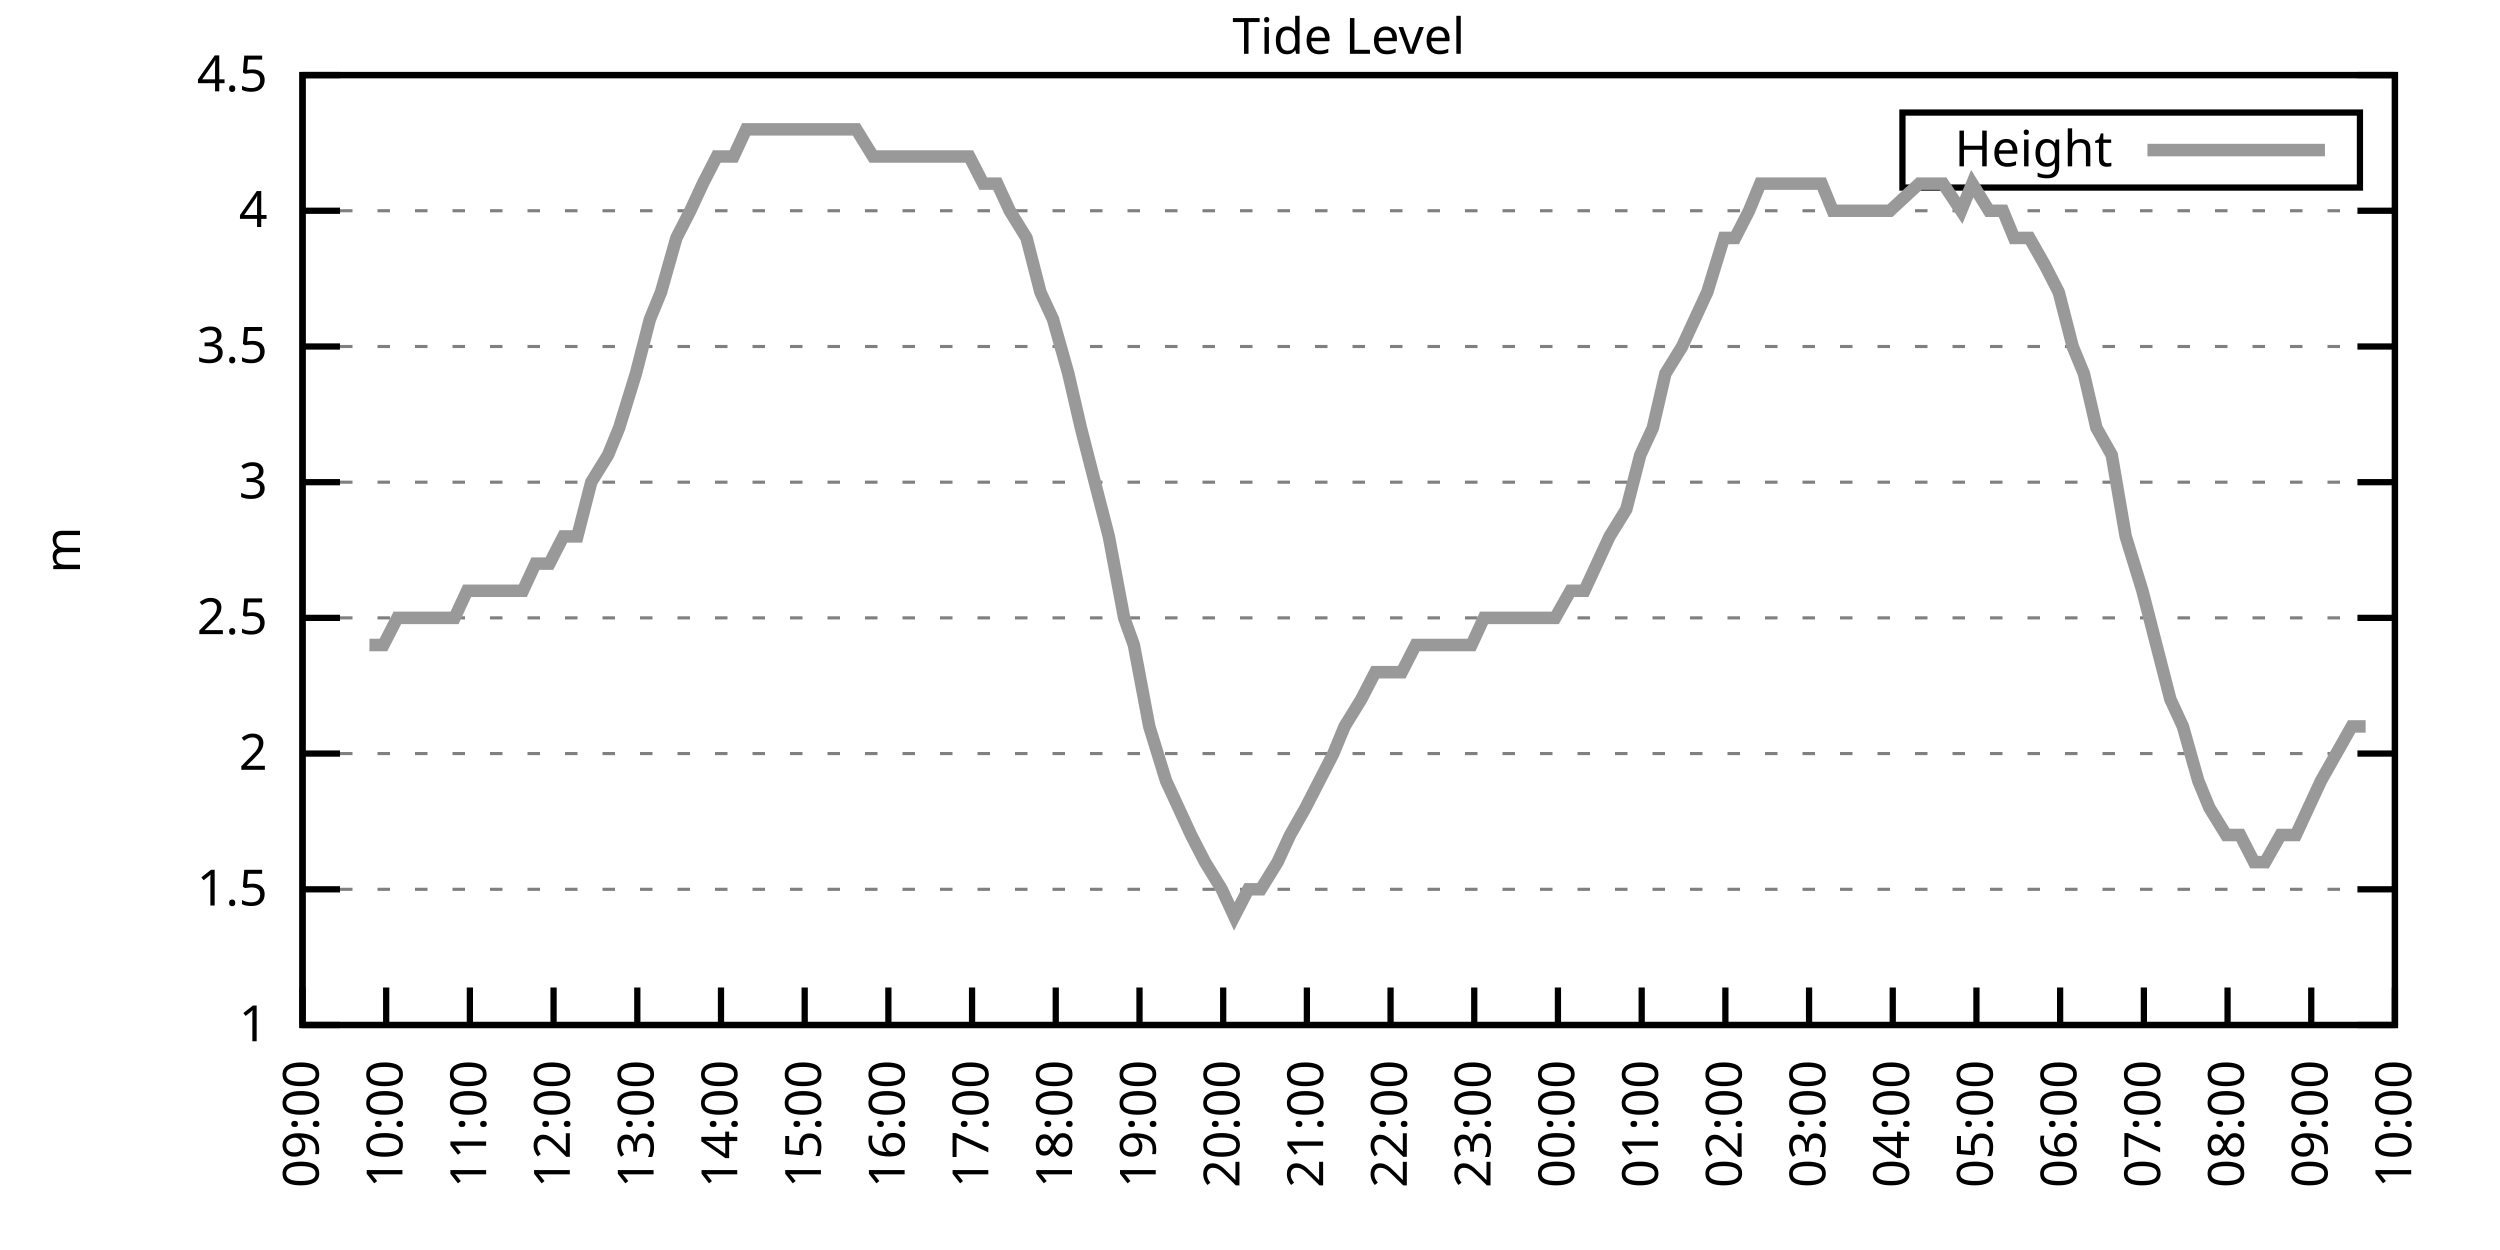
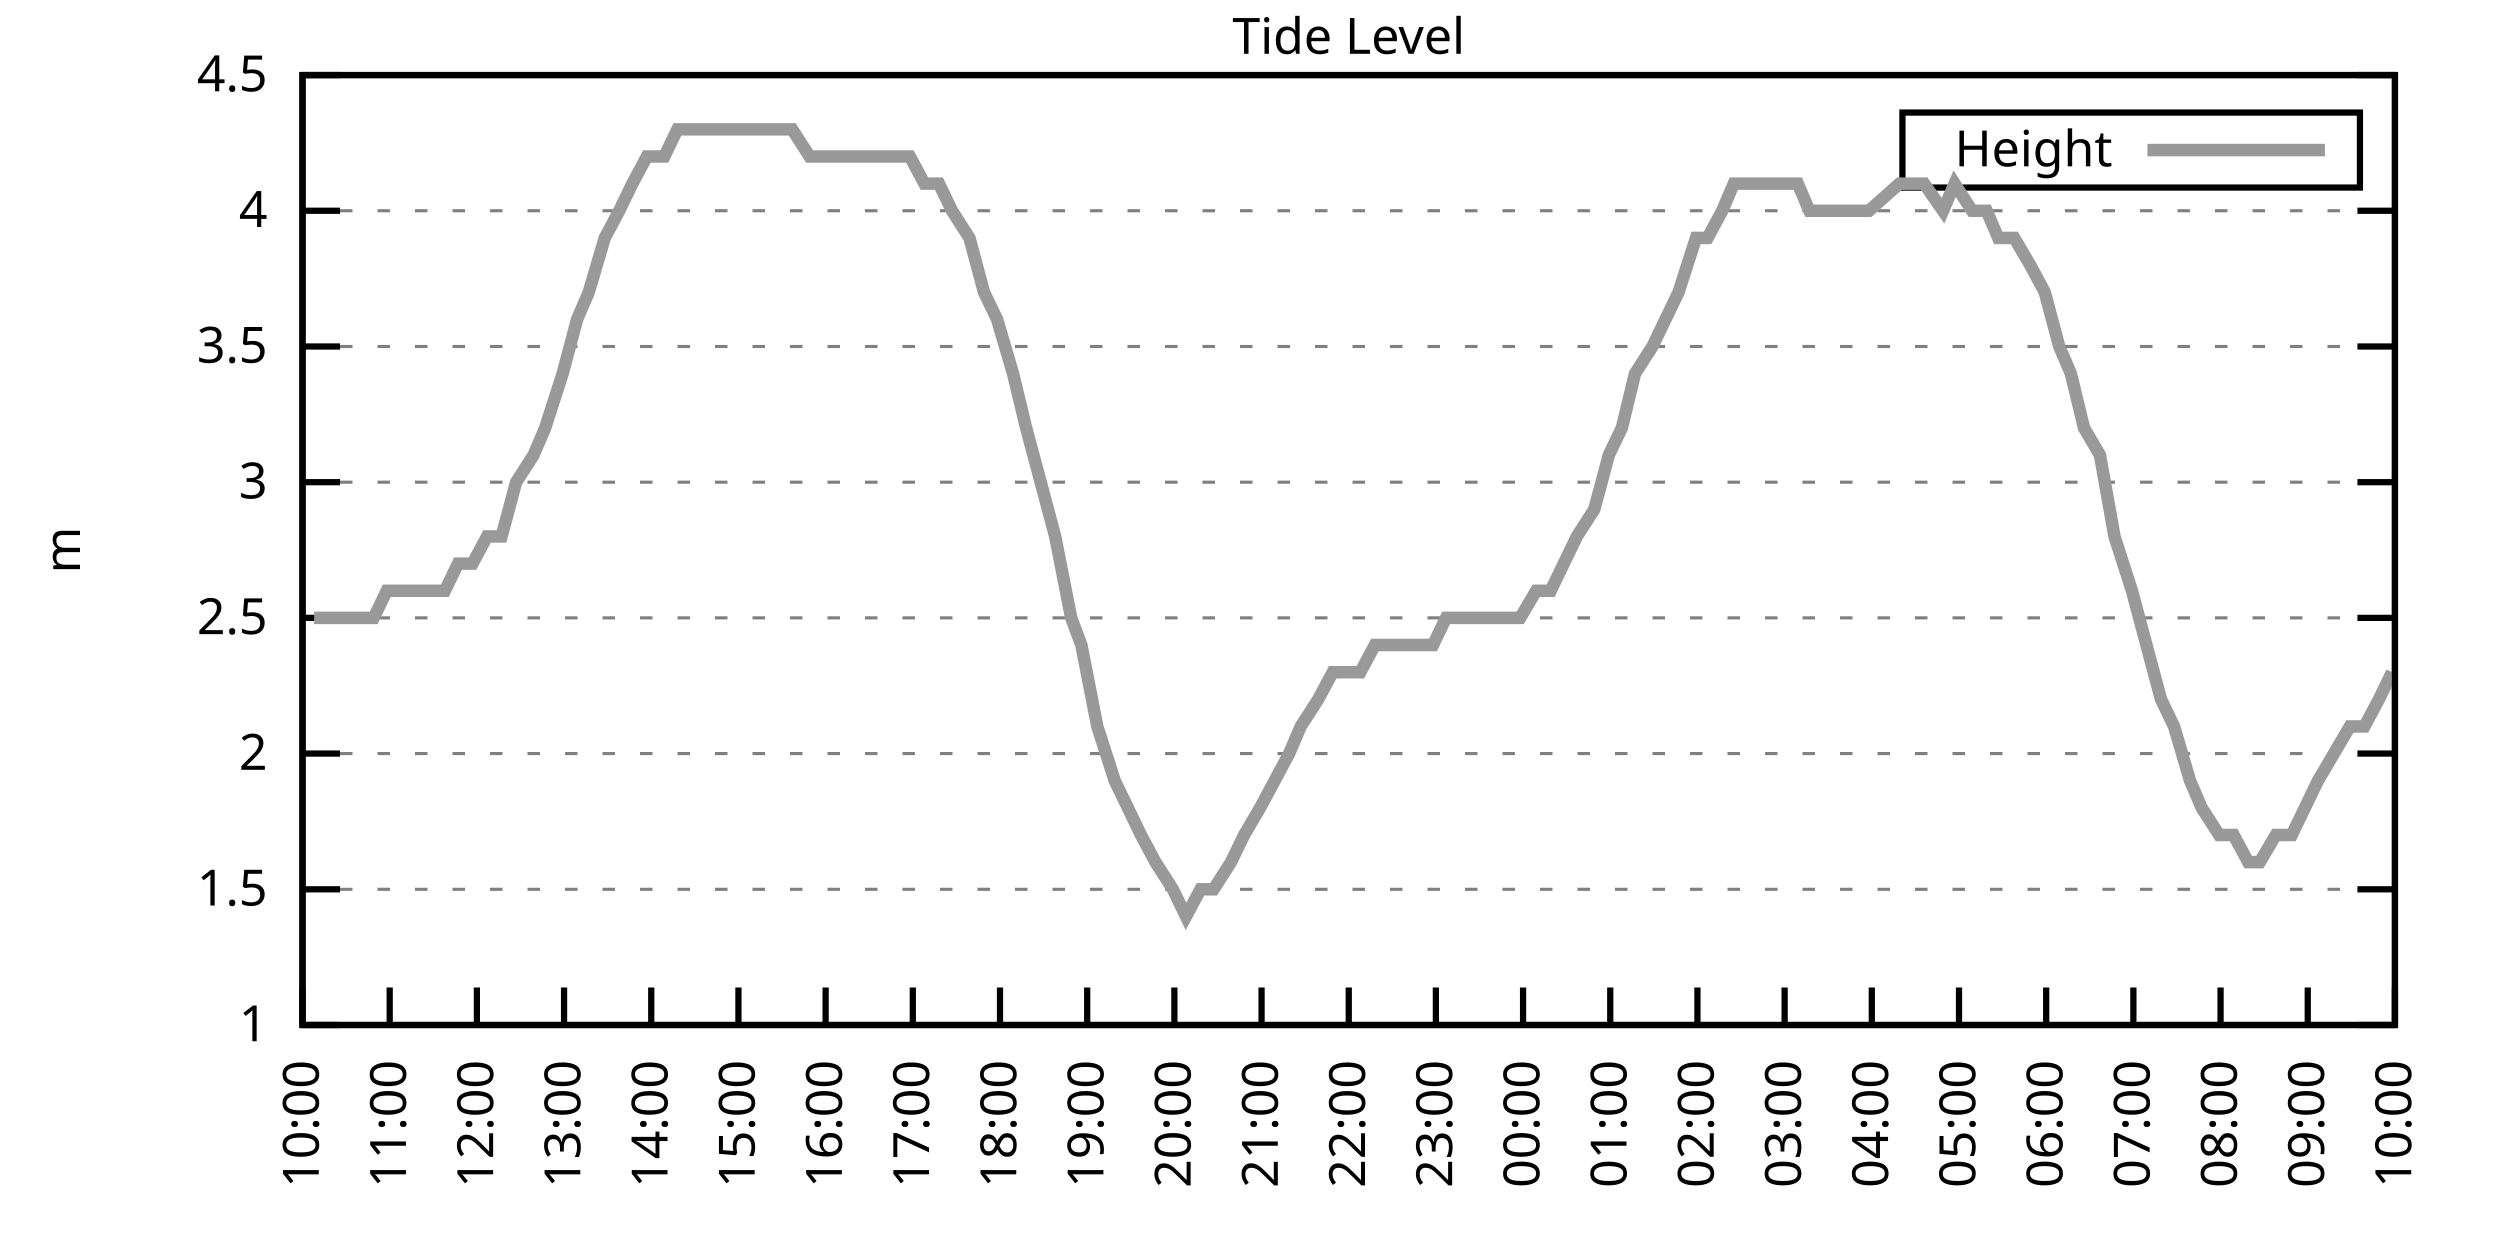
<svg xmlns="http://www.w3.org/2000/svg" xmlns:xlink="http://www.w3.org/1999/xlink" width="400" height="200" viewBox="0 0 400 200">
  <g id="gnuplot_canvas">
    <rect x="0" y="0" width="400" height="200" fill="none" />
    <defs>
      <circle id="gpDot" r="0.5" stroke-width="0.5" stroke="currentColor" />
      <path id="gpPt0" stroke-width="0.333" stroke="currentColor" d="M-1,0 h2 M0,-1 v2" />
      <path id="gpPt1" stroke-width="0.333" stroke="currentColor" d="M-1,-1 L1,1 M1,-1 L-1,1" />
      <path id="gpPt2" stroke-width="0.333" stroke="currentColor" d="M-1,0 L1,0 M0,-1 L0,1 M-1,-1 L1,1 M-1,1 L1,-1" />
      <rect id="gpPt3" stroke-width="0.333" stroke="currentColor" x="-1" y="-1" width="2" height="2" />
      <rect id="gpPt4" stroke-width="0.333" stroke="currentColor" fill="currentColor" x="-1" y="-1" width="2" height="2" />
      <circle id="gpPt5" stroke-width="0.333" stroke="currentColor" cx="0" cy="0" r="1" />
      <use xlink:href="#gpPt5" id="gpPt6" fill="currentColor" stroke="none" />
      <path id="gpPt7" stroke-width="0.333" stroke="currentColor" d="M0,-1.33 L-1.33,0.67 L1.33,0.67 z" />
      <use xlink:href="#gpPt7" id="gpPt8" fill="currentColor" stroke="none" />
      <use xlink:href="#gpPt7" id="gpPt9" stroke="currentColor" transform="rotate(180)" />
      <use xlink:href="#gpPt9" id="gpPt10" fill="currentColor" stroke="none" />
      <use xlink:href="#gpPt3" id="gpPt11" stroke="currentColor" transform="rotate(45)" />
      <use xlink:href="#gpPt11" id="gpPt12" fill="currentColor" stroke="none" />
      <path id="gpPt13" stroke-width="0.333" stroke="currentColor" d="M0,1.330 L1.265,0.411 L0.782,-1.067 L-0.782,-1.076 L-1.265,0.411 z" />
      <use xlink:href="#gpPt13" id="gpPt14" fill="currentColor" stroke="none" />
      <filter id="textbox" filterUnits="objectBoundingBox" x="0" y="0" height="1" width="1">
        <feFlood flood-color="white" flood-opacity="1" result="bgnd" />
        <feComposite in="SourceGraphic" in2="bgnd" operator="atop" />
      </filter>
      <filter id="greybox" filterUnits="objectBoundingBox" x="0" y="0" height="1" width="1">
        <feFlood flood-color="lightgrey" flood-opacity="1" result="grey" />
        <feComposite in="SourceGraphic" in2="grey" operator="atop" />
      </filter>
    </defs>
    <g fill="none" color="white" stroke="currentColor" stroke-width="1.00" stroke-linecap="butt" stroke-linejoin="miter">
</g>
    <g fill="none" color="black" stroke="currentColor" stroke-width="1.00" stroke-linecap="butt" stroke-linejoin="miter">
      <g stroke="none" shape-rendering="crispEdges">
        <polygon fill="rgb(255, 255, 255)" points="48.40,164.00 383.18,164.00 383.18,12.02 48.40,12.02 " />
      </g>
    </g>
    <g fill="none" color="black" stroke="currentColor" stroke-width="1.00" stroke-linecap="butt" stroke-linejoin="miter">
</g>
    <g fill="none" color="black" stroke="black" stroke-width="0.50" stroke-linecap="butt" stroke-linejoin="miter">
</g>
    <g fill="none" color="gray" stroke="currentColor" stroke-width="0.50" stroke-linecap="butt" stroke-linejoin="miter">
      <path stroke="gray" stroke-dasharray="2,4" class="gridline" d="M48.40,164.00 L383.19,164.00  " />
    </g>
    <g fill="none" color="gray" stroke="gray" stroke-width="1.00" stroke-linecap="butt" stroke-linejoin="miter">
</g>
    <g fill="none" color="black" stroke="currentColor" stroke-width="1.00" stroke-linecap="butt" stroke-linejoin="miter">
      <path stroke="black" d="M48.40,164.00 L54.40,164.00 M383.19,164.00 L377.19,164.00  " />
      <g transform="translate(42.80,166.60)" stroke="none" fill="black" font-family="Sans" font-size="8.00" text-anchor="end">
        <text>
          <tspan font-family="Sans"> 1</tspan>
        </text>
      </g>
    </g>
    <g fill="none" color="black" stroke="currentColor" stroke-width="1.00" stroke-linecap="butt" stroke-linejoin="miter">
</g>
    <g fill="none" color="black" stroke="black" stroke-width="0.50" stroke-linecap="butt" stroke-linejoin="miter">
</g>
    <g fill="none" color="gray" stroke="currentColor" stroke-width="0.50" stroke-linecap="butt" stroke-linejoin="miter">
      <path stroke="gray" stroke-dasharray="2,4" class="gridline" d="M48.40,142.29 L383.19,142.29  " />
    </g>
    <g fill="none" color="gray" stroke="gray" stroke-width="1.00" stroke-linecap="butt" stroke-linejoin="miter">
</g>
    <g fill="none" color="black" stroke="currentColor" stroke-width="1.00" stroke-linecap="butt" stroke-linejoin="miter">
      <path stroke="black" d="M48.40,142.29 L54.40,142.29 M383.19,142.29 L377.19,142.29  " />
      <g transform="translate(42.80,144.89)" stroke="none" fill="black" font-family="Sans" font-size="8.00" text-anchor="end">
        <text>
          <tspan font-family="Sans"> 1.5</tspan>
        </text>
      </g>
    </g>
    <g fill="none" color="black" stroke="currentColor" stroke-width="1.00" stroke-linecap="butt" stroke-linejoin="miter">
</g>
    <g fill="none" color="black" stroke="black" stroke-width="0.50" stroke-linecap="butt" stroke-linejoin="miter">
</g>
    <g fill="none" color="gray" stroke="currentColor" stroke-width="0.50" stroke-linecap="butt" stroke-linejoin="miter">
      <path stroke="gray" stroke-dasharray="2,4" class="gridline" d="M48.40,120.57 L383.19,120.57  " />
    </g>
    <g fill="none" color="gray" stroke="gray" stroke-width="1.00" stroke-linecap="butt" stroke-linejoin="miter">
</g>
    <g fill="none" color="black" stroke="currentColor" stroke-width="1.00" stroke-linecap="butt" stroke-linejoin="miter">
      <path stroke="black" d="M48.40,120.57 L54.40,120.57 M383.19,120.57 L377.19,120.57  " />
      <g transform="translate(42.80,123.17)" stroke="none" fill="black" font-family="Sans" font-size="8.00" text-anchor="end">
        <text>
          <tspan font-family="Sans"> 2</tspan>
        </text>
      </g>
    </g>
    <g fill="none" color="black" stroke="currentColor" stroke-width="1.00" stroke-linecap="butt" stroke-linejoin="miter">
</g>
    <g fill="none" color="black" stroke="black" stroke-width="0.50" stroke-linecap="butt" stroke-linejoin="miter">
</g>
    <g fill="none" color="gray" stroke="currentColor" stroke-width="0.50" stroke-linecap="butt" stroke-linejoin="miter">
      <path stroke="gray" stroke-dasharray="2,4" class="gridline" d="M48.40,98.86 L383.19,98.86  " />
    </g>
    <g fill="none" color="gray" stroke="gray" stroke-width="1.00" stroke-linecap="butt" stroke-linejoin="miter">
</g>
    <g fill="none" color="black" stroke="currentColor" stroke-width="1.00" stroke-linecap="butt" stroke-linejoin="miter">
      <path stroke="black" d="M48.40,98.86 L54.40,98.86 M383.19,98.86 L377.19,98.86  " />
      <g transform="translate(42.80,101.46)" stroke="none" fill="black" font-family="Sans" font-size="8.00" text-anchor="end">
        <text>
          <tspan font-family="Sans"> 2.5</tspan>
        </text>
      </g>
    </g>
    <g fill="none" color="black" stroke="currentColor" stroke-width="1.00" stroke-linecap="butt" stroke-linejoin="miter">
</g>
    <g fill="none" color="black" stroke="black" stroke-width="0.50" stroke-linecap="butt" stroke-linejoin="miter">
</g>
    <g fill="none" color="gray" stroke="currentColor" stroke-width="0.50" stroke-linecap="butt" stroke-linejoin="miter">
      <path stroke="gray" stroke-dasharray="2,4" class="gridline" d="M48.40,77.15 L383.19,77.15  " />
    </g>
    <g fill="none" color="gray" stroke="gray" stroke-width="1.00" stroke-linecap="butt" stroke-linejoin="miter">
</g>
    <g fill="none" color="black" stroke="currentColor" stroke-width="1.00" stroke-linecap="butt" stroke-linejoin="miter">
      <path stroke="black" d="M48.40,77.15 L54.40,77.15 M383.19,77.15 L377.19,77.15  " />
      <g transform="translate(42.80,79.75)" stroke="none" fill="black" font-family="Sans" font-size="8.00" text-anchor="end">
        <text>
          <tspan font-family="Sans"> 3</tspan>
        </text>
      </g>
    </g>
    <g fill="none" color="black" stroke="currentColor" stroke-width="1.00" stroke-linecap="butt" stroke-linejoin="miter">
</g>
    <g fill="none" color="black" stroke="black" stroke-width="0.50" stroke-linecap="butt" stroke-linejoin="miter">
</g>
    <g fill="none" color="gray" stroke="currentColor" stroke-width="0.50" stroke-linecap="butt" stroke-linejoin="miter">
      <path stroke="gray" stroke-dasharray="2,4" class="gridline" d="M48.40,55.44 L383.19,55.44  " />
    </g>
    <g fill="none" color="gray" stroke="gray" stroke-width="1.00" stroke-linecap="butt" stroke-linejoin="miter">
</g>
    <g fill="none" color="black" stroke="currentColor" stroke-width="1.00" stroke-linecap="butt" stroke-linejoin="miter">
      <path stroke="black" d="M48.40,55.44 L54.40,55.44 M383.19,55.44 L377.19,55.44  " />
      <g transform="translate(42.80,58.04)" stroke="none" fill="black" font-family="Sans" font-size="8.00" text-anchor="end">
        <text>
          <tspan font-family="Sans"> 3.5</tspan>
        </text>
      </g>
    </g>
    <g fill="none" color="black" stroke="currentColor" stroke-width="1.00" stroke-linecap="butt" stroke-linejoin="miter">
</g>
    <g fill="none" color="black" stroke="black" stroke-width="0.50" stroke-linecap="butt" stroke-linejoin="miter">
</g>
    <g fill="none" color="gray" stroke="currentColor" stroke-width="0.50" stroke-linecap="butt" stroke-linejoin="miter">
      <path stroke="gray" stroke-dasharray="2,4" class="gridline" d="M48.40,33.72 L383.19,33.72  " />
    </g>
    <g fill="none" color="gray" stroke="gray" stroke-width="1.00" stroke-linecap="butt" stroke-linejoin="miter">
</g>
    <g fill="none" color="black" stroke="currentColor" stroke-width="1.00" stroke-linecap="butt" stroke-linejoin="miter">
      <path stroke="black" d="M48.40,33.72 L54.40,33.72 M383.19,33.72 L377.19,33.72  " />
      <g transform="translate(42.80,36.32)" stroke="none" fill="black" font-family="Sans" font-size="8.00" text-anchor="end">
        <text>
          <tspan font-family="Sans"> 4</tspan>
        </text>
      </g>
    </g>
    <g fill="none" color="black" stroke="currentColor" stroke-width="1.00" stroke-linecap="butt" stroke-linejoin="miter">
</g>
    <g fill="none" color="black" stroke="black" stroke-width="0.50" stroke-linecap="butt" stroke-linejoin="miter">
</g>
    <g fill="none" color="gray" stroke="currentColor" stroke-width="0.50" stroke-linecap="butt" stroke-linejoin="miter">
      <path stroke="gray" stroke-dasharray="2,4" class="gridline" d="M48.40,12.01 L383.19,12.01  " />
    </g>
    <g fill="none" color="gray" stroke="gray" stroke-width="1.00" stroke-linecap="butt" stroke-linejoin="miter">
</g>
    <g fill="none" color="black" stroke="currentColor" stroke-width="1.00" stroke-linecap="butt" stroke-linejoin="miter">
      <path stroke="black" d="M48.40,12.01 L54.40,12.01 M383.19,12.01 L377.19,12.01  " />
      <g transform="translate(42.80,14.61)" stroke="none" fill="black" font-family="Sans" font-size="8.00" text-anchor="end">
        <text>
          <tspan font-family="Sans"> 4.5</tspan>
        </text>
      </g>
    </g>
    <g fill="none" color="black" stroke="currentColor" stroke-width="1.00" stroke-linecap="butt" stroke-linejoin="miter">
      <path stroke="black" d="M48.40,164.00 L48.40,158.00  " />
      <g transform="translate(51.00,169.60) rotate(270.00)" stroke="none" fill="black" font-family="Sans" font-size="8.00" text-anchor="end">
        <text>
-           <tspan font-family="Sans">09:00</tspan>
-         </text>
-       </g>
-     </g>
-     <g fill="none" color="black" stroke="currentColor" stroke-width="1.00" stroke-linecap="butt" stroke-linejoin="miter">
-       <path stroke="black" d="M61.79,164.00 L61.79,158.00  " />
-       <g transform="translate(64.39,169.60) rotate(270.00)" stroke="none" fill="black" font-family="Sans" font-size="8.00" text-anchor="end">
-         <text>
          <tspan font-family="Sans">10:00</tspan>
        </text>
      </g>
    </g>
    <g fill="none" color="black" stroke="currentColor" stroke-width="1.00" stroke-linecap="butt" stroke-linejoin="miter">
-       <path stroke="black" d="M75.18,164.00 L75.18,158.00  " />
-       <g transform="translate(77.78,169.60) rotate(270.00)" stroke="none" fill="black" font-family="Sans" font-size="8.00" text-anchor="end">
+       <path stroke="black" d="M62.35,164.00 L62.35,158.00  " />
+       <g transform="translate(64.95,169.60) rotate(270.00)" stroke="none" fill="black" font-family="Sans" font-size="8.00" text-anchor="end">
        <text>
          <tspan font-family="Sans">11:00</tspan>
        </text>
      </g>
    </g>
    <g fill="none" color="black" stroke="currentColor" stroke-width="1.00" stroke-linecap="butt" stroke-linejoin="miter">
-       <path stroke="black" d="M88.57,164.00 L88.57,158.00  " />
-       <g transform="translate(91.17,169.60) rotate(270.00)" stroke="none" fill="black" font-family="Sans" font-size="8.00" text-anchor="end">
+       <path stroke="black" d="M76.30,164.00 L76.30,158.00  " />
+       <g transform="translate(78.90,169.60) rotate(270.00)" stroke="none" fill="black" font-family="Sans" font-size="8.00" text-anchor="end">
        <text>
          <tspan font-family="Sans">12:00</tspan>
        </text>
      </g>
    </g>
    <g fill="none" color="black" stroke="currentColor" stroke-width="1.00" stroke-linecap="butt" stroke-linejoin="miter">
-       <path stroke="black" d="M101.97,164.00 L101.97,158.00  " />
-       <g transform="translate(104.57,169.60) rotate(270.00)" stroke="none" fill="black" font-family="Sans" font-size="8.00" text-anchor="end">
+       <path stroke="black" d="M90.25,164.00 L90.25,158.00  " />
+       <g transform="translate(92.85,169.60) rotate(270.00)" stroke="none" fill="black" font-family="Sans" font-size="8.00" text-anchor="end">
        <text>
          <tspan font-family="Sans">13:00</tspan>
        </text>
      </g>
    </g>
    <g fill="none" color="black" stroke="currentColor" stroke-width="1.00" stroke-linecap="butt" stroke-linejoin="miter">
-       <path stroke="black" d="M115.36,164.00 L115.36,158.00  " />
-       <g transform="translate(117.96,169.60) rotate(270.00)" stroke="none" fill="black" font-family="Sans" font-size="8.00" text-anchor="end">
+       <path stroke="black" d="M104.20,164.00 L104.20,158.00  " />
+       <g transform="translate(106.80,169.60) rotate(270.00)" stroke="none" fill="black" font-family="Sans" font-size="8.00" text-anchor="end">
        <text>
          <tspan font-family="Sans">14:00</tspan>
        </text>
      </g>
    </g>
    <g fill="none" color="black" stroke="currentColor" stroke-width="1.00" stroke-linecap="butt" stroke-linejoin="miter">
-       <path stroke="black" d="M128.75,164.00 L128.75,158.00  " />
-       <g transform="translate(131.35,169.60) rotate(270.00)" stroke="none" fill="black" font-family="Sans" font-size="8.00" text-anchor="end">
+       <path stroke="black" d="M118.15,164.00 L118.15,158.00  " />
+       <g transform="translate(120.75,169.60) rotate(270.00)" stroke="none" fill="black" font-family="Sans" font-size="8.00" text-anchor="end">
        <text>
          <tspan font-family="Sans">15:00</tspan>
        </text>
      </g>
    </g>
    <g fill="none" color="black" stroke="currentColor" stroke-width="1.00" stroke-linecap="butt" stroke-linejoin="miter">
-       <path stroke="black" d="M142.14,164.00 L142.14,158.00  " />
-       <g transform="translate(144.74,169.60) rotate(270.00)" stroke="none" fill="black" font-family="Sans" font-size="8.00" text-anchor="end">
+       <path stroke="black" d="M132.10,164.00 L132.10,158.00  " />
+       <g transform="translate(134.70,169.60) rotate(270.00)" stroke="none" fill="black" font-family="Sans" font-size="8.00" text-anchor="end">
        <text>
          <tspan font-family="Sans">16:00</tspan>
        </text>
      </g>
    </g>
    <g fill="none" color="black" stroke="currentColor" stroke-width="1.00" stroke-linecap="butt" stroke-linejoin="miter">
-       <path stroke="black" d="M155.53,164.00 L155.53,158.00  " />
-       <g transform="translate(158.13,169.60) rotate(270.00)" stroke="none" fill="black" font-family="Sans" font-size="8.00" text-anchor="end">
+       <path stroke="black" d="M146.05,164.00 L146.05,158.00  " />
+       <g transform="translate(148.65,169.60) rotate(270.00)" stroke="none" fill="black" font-family="Sans" font-size="8.00" text-anchor="end">
        <text>
          <tspan font-family="Sans">17:00</tspan>
        </text>
      </g>
    </g>
    <g fill="none" color="black" stroke="currentColor" stroke-width="1.00" stroke-linecap="butt" stroke-linejoin="miter">
-       <path stroke="black" d="M168.92,164.00 L168.92,158.00  " />
-       <g transform="translate(171.52,169.60) rotate(270.00)" stroke="none" fill="black" font-family="Sans" font-size="8.00" text-anchor="end">
+       <path stroke="black" d="M160.00,164.00 L160.00,158.00  " />
+       <g transform="translate(162.60,169.60) rotate(270.00)" stroke="none" fill="black" font-family="Sans" font-size="8.00" text-anchor="end">
        <text>
          <tspan font-family="Sans">18:00</tspan>
        </text>
      </g>
    </g>
    <g fill="none" color="black" stroke="currentColor" stroke-width="1.00" stroke-linecap="butt" stroke-linejoin="miter">
-       <path stroke="black" d="M182.32,164.00 L182.32,158.00  " />
-       <g transform="translate(184.92,169.60) rotate(270.00)" stroke="none" fill="black" font-family="Sans" font-size="8.00" text-anchor="end">
+       <path stroke="black" d="M173.95,164.00 L173.95,158.00  " />
+       <g transform="translate(176.55,169.60) rotate(270.00)" stroke="none" fill="black" font-family="Sans" font-size="8.00" text-anchor="end">
        <text>
          <tspan font-family="Sans">19:00</tspan>
        </text>
      </g>
    </g>
    <g fill="none" color="black" stroke="currentColor" stroke-width="1.00" stroke-linecap="butt" stroke-linejoin="miter">
-       <path stroke="black" d="M195.71,164.00 L195.71,158.00  " />
-       <g transform="translate(198.31,169.60) rotate(270.00)" stroke="none" fill="black" font-family="Sans" font-size="8.00" text-anchor="end">
+       <path stroke="black" d="M187.90,164.00 L187.90,158.00  " />
+       <g transform="translate(190.50,169.60) rotate(270.00)" stroke="none" fill="black" font-family="Sans" font-size="8.00" text-anchor="end">
        <text>
          <tspan font-family="Sans">20:00</tspan>
        </text>
      </g>
    </g>
    <g fill="none" color="black" stroke="currentColor" stroke-width="1.00" stroke-linecap="butt" stroke-linejoin="miter">
-       <path stroke="black" d="M209.10,164.00 L209.10,158.00  " />
-       <g transform="translate(211.70,169.60) rotate(270.00)" stroke="none" fill="black" font-family="Sans" font-size="8.00" text-anchor="end">
+       <path stroke="black" d="M201.85,164.00 L201.85,158.00  " />
+       <g transform="translate(204.45,169.60) rotate(270.00)" stroke="none" fill="black" font-family="Sans" font-size="8.00" text-anchor="end">
        <text>
          <tspan font-family="Sans">21:00</tspan>
        </text>
      </g>
    </g>
    <g fill="none" color="black" stroke="currentColor" stroke-width="1.00" stroke-linecap="butt" stroke-linejoin="miter">
-       <path stroke="black" d="M222.49,164.00 L222.49,158.00  " />
-       <g transform="translate(225.09,169.60) rotate(270.00)" stroke="none" fill="black" font-family="Sans" font-size="8.00" text-anchor="end">
+       <path stroke="black" d="M215.80,164.00 L215.80,158.00  " />
+       <g transform="translate(218.40,169.60) rotate(270.00)" stroke="none" fill="black" font-family="Sans" font-size="8.00" text-anchor="end">
        <text>
          <tspan font-family="Sans">22:00</tspan>
        </text>
      </g>
    </g>
    <g fill="none" color="black" stroke="currentColor" stroke-width="1.00" stroke-linecap="butt" stroke-linejoin="miter">
-       <path stroke="black" d="M235.88,164.00 L235.88,158.00  " />
-       <g transform="translate(238.48,169.60) rotate(270.00)" stroke="none" fill="black" font-family="Sans" font-size="8.00" text-anchor="end">
+       <path stroke="black" d="M229.74,164.00 L229.74,158.00  " />
+       <g transform="translate(232.34,169.60) rotate(270.00)" stroke="none" fill="black" font-family="Sans" font-size="8.00" text-anchor="end">
        <text>
          <tspan font-family="Sans">23:00</tspan>
        </text>
      </g>
    </g>
    <g fill="none" color="black" stroke="currentColor" stroke-width="1.00" stroke-linecap="butt" stroke-linejoin="miter">
-       <path stroke="black" d="M249.27,164.00 L249.27,158.00  " />
-       <g transform="translate(251.87,169.60) rotate(270.00)" stroke="none" fill="black" font-family="Sans" font-size="8.00" text-anchor="end">
+       <path stroke="black" d="M243.69,164.00 L243.69,158.00  " />
+       <g transform="translate(246.29,169.60) rotate(270.00)" stroke="none" fill="black" font-family="Sans" font-size="8.00" text-anchor="end">
        <text>
          <tspan font-family="Sans">00:00</tspan>
        </text>
      </g>
    </g>
    <g fill="none" color="black" stroke="currentColor" stroke-width="1.00" stroke-linecap="butt" stroke-linejoin="miter">
-       <path stroke="black" d="M262.67,164.00 L262.67,158.00  " />
-       <g transform="translate(265.27,169.60) rotate(270.00)" stroke="none" fill="black" font-family="Sans" font-size="8.00" text-anchor="end">
+       <path stroke="black" d="M257.64,164.00 L257.64,158.00  " />
+       <g transform="translate(260.24,169.60) rotate(270.00)" stroke="none" fill="black" font-family="Sans" font-size="8.00" text-anchor="end">
        <text>
          <tspan font-family="Sans">01:00</tspan>
        </text>
      </g>
    </g>
    <g fill="none" color="black" stroke="currentColor" stroke-width="1.00" stroke-linecap="butt" stroke-linejoin="miter">
-       <path stroke="black" d="M276.06,164.00 L276.06,158.00  " />
-       <g transform="translate(278.66,169.60) rotate(270.00)" stroke="none" fill="black" font-family="Sans" font-size="8.00" text-anchor="end">
+       <path stroke="black" d="M271.59,164.00 L271.59,158.00  " />
+       <g transform="translate(274.19,169.60) rotate(270.00)" stroke="none" fill="black" font-family="Sans" font-size="8.00" text-anchor="end">
        <text>
          <tspan font-family="Sans">02:00</tspan>
        </text>
      </g>
    </g>
    <g fill="none" color="black" stroke="currentColor" stroke-width="1.00" stroke-linecap="butt" stroke-linejoin="miter">
-       <path stroke="black" d="M289.45,164.00 L289.45,158.00  " />
-       <g transform="translate(292.05,169.60) rotate(270.00)" stroke="none" fill="black" font-family="Sans" font-size="8.00" text-anchor="end">
+       <path stroke="black" d="M285.54,164.00 L285.54,158.00  " />
+       <g transform="translate(288.14,169.60) rotate(270.00)" stroke="none" fill="black" font-family="Sans" font-size="8.00" text-anchor="end">
        <text>
          <tspan font-family="Sans">03:00</tspan>
        </text>
      </g>
    </g>
    <g fill="none" color="black" stroke="currentColor" stroke-width="1.00" stroke-linecap="butt" stroke-linejoin="miter">
-       <path stroke="black" d="M302.84,164.00 L302.84,158.00  " />
-       <g transform="translate(305.44,169.60) rotate(270.00)" stroke="none" fill="black" font-family="Sans" font-size="8.00" text-anchor="end">
+       <path stroke="black" d="M299.49,164.00 L299.49,158.00  " />
+       <g transform="translate(302.09,169.60) rotate(270.00)" stroke="none" fill="black" font-family="Sans" font-size="8.00" text-anchor="end">
        <text>
          <tspan font-family="Sans">04:00</tspan>
        </text>
      </g>
    </g>
    <g fill="none" color="black" stroke="currentColor" stroke-width="1.00" stroke-linecap="butt" stroke-linejoin="miter">
-       <path stroke="black" d="M316.23,164.00 L316.23,158.00  " />
-       <g transform="translate(318.83,169.60) rotate(270.00)" stroke="none" fill="black" font-family="Sans" font-size="8.00" text-anchor="end">
+       <path stroke="black" d="M313.44,164.00 L313.44,158.00  " />
+       <g transform="translate(316.04,169.60) rotate(270.00)" stroke="none" fill="black" font-family="Sans" font-size="8.00" text-anchor="end">
        <text>
          <tspan font-family="Sans">05:00</tspan>
        </text>
      </g>
    </g>
    <g fill="none" color="black" stroke="currentColor" stroke-width="1.00" stroke-linecap="butt" stroke-linejoin="miter">
-       <path stroke="black" d="M329.62,164.00 L329.62,158.00  " />
-       <g transform="translate(332.22,169.60) rotate(270.00)" stroke="none" fill="black" font-family="Sans" font-size="8.00" text-anchor="end">
+       <path stroke="black" d="M327.39,164.00 L327.39,158.00  " />
+       <g transform="translate(329.99,169.60) rotate(270.00)" stroke="none" fill="black" font-family="Sans" font-size="8.00" text-anchor="end">
        <text>
          <tspan font-family="Sans">06:00</tspan>
        </text>
      </g>
    </g>
    <g fill="none" color="black" stroke="currentColor" stroke-width="1.00" stroke-linecap="butt" stroke-linejoin="miter">
-       <path stroke="black" d="M343.02,164.00 L343.02,158.00  " />
-       <g transform="translate(345.62,169.60) rotate(270.00)" stroke="none" fill="black" font-family="Sans" font-size="8.00" text-anchor="end">
+       <path stroke="black" d="M341.34,164.00 L341.34,158.00  " />
+       <g transform="translate(343.94,169.60) rotate(270.00)" stroke="none" fill="black" font-family="Sans" font-size="8.00" text-anchor="end">
        <text>
          <tspan font-family="Sans">07:00</tspan>
        </text>
      </g>
    </g>
    <g fill="none" color="black" stroke="currentColor" stroke-width="1.00" stroke-linecap="butt" stroke-linejoin="miter">
-       <path stroke="black" d="M356.41,164.00 L356.41,158.00  " />
-       <g transform="translate(359.01,169.60) rotate(270.00)" stroke="none" fill="black" font-family="Sans" font-size="8.00" text-anchor="end">
+       <path stroke="black" d="M355.29,164.00 L355.29,158.00  " />
+       <g transform="translate(357.89,169.60) rotate(270.00)" stroke="none" fill="black" font-family="Sans" font-size="8.00" text-anchor="end">
        <text>
          <tspan font-family="Sans">08:00</tspan>
        </text>
      </g>
    </g>
    <g fill="none" color="black" stroke="currentColor" stroke-width="1.00" stroke-linecap="butt" stroke-linejoin="miter">
-       <path stroke="black" d="M369.80,164.00 L369.80,158.00  " />
-       <g transform="translate(372.40,169.60) rotate(270.00)" stroke="none" fill="black" font-family="Sans" font-size="8.00" text-anchor="end">
+       <path stroke="black" d="M369.24,164.00 L369.24,158.00  " />
+       <g transform="translate(371.84,169.60) rotate(270.00)" stroke="none" fill="black" font-family="Sans" font-size="8.00" text-anchor="end">
        <text>
          <tspan font-family="Sans">09:00</tspan>
        </text>
      </g>
    </g>
    <g fill="none" color="black" stroke="currentColor" stroke-width="1.00" stroke-linecap="butt" stroke-linejoin="miter">
      <path stroke="black" d="M383.19,164.00 L383.19,158.00  " />
      <g transform="translate(385.79,169.60) rotate(270.00)" stroke="none" fill="black" font-family="Sans" font-size="8.00" text-anchor="end">
        <text>
          <tspan font-family="Sans">10:00</tspan>
        </text>
      </g>
    </g>
    <g fill="none" color="black" stroke="currentColor" stroke-width="1.00" stroke-linecap="butt" stroke-linejoin="miter">
</g>
    <g fill="none" color="black" stroke="currentColor" stroke-width="1.00" stroke-linecap="butt" stroke-linejoin="miter">
      <path stroke="black" d="M48.40,12.01 L48.40,164.00 L383.19,164.00 L383.19,12.01 L48.40,12.01 Z  " />
    </g>
    <g fill="none" color="black" stroke="currentColor" stroke-width="1.00" stroke-linecap="butt" stroke-linejoin="miter">
</g>
    <g fill="none" color="black" stroke="currentColor" stroke-width="1.00" stroke-linecap="butt" stroke-linejoin="miter">
      <path stroke="black" d="M304.39,30.01 L304.39,18.01 L377.59,18.01 L377.59,30.01 L304.39,30.01 Z  " />
    </g>
    <g id="Tide_level_plot_1">
      <g fill="none" color="white" stroke="black" stroke-width="2.00" stroke-linecap="butt" stroke-linejoin="miter">
</g>
      <g fill="none" color="black" stroke="currentColor" stroke-width="2.00" stroke-linecap="butt" stroke-linejoin="miter">
        <g transform="translate(337.99,26.61)" stroke="none" fill="black" font-family="Sans" font-size="8.00" text-anchor="end">
          <text>
            <tspan font-family="Sans">Height</tspan>
          </text>
        </g>
      </g>
      <g fill="none" color="black" stroke="currentColor" stroke-width="2.00" stroke-linecap="butt" stroke-linejoin="miter">
-         <path stroke="rgb(153, 153, 153)" d="M343.59,24.01 L371.99,24.01 M59.11,103.20 L61.35,103.20 L63.58,98.86 L66.03,98.86 L68.26,98.86 L70.50,98.86   L72.73,98.86 L74.74,94.52 L77.19,94.52 L79.42,94.52 L81.66,94.52 L83.66,94.52 L85.67,90.18 L87.91,90.18   L90.14,85.83 L92.37,85.83 L94.60,77.15 L97.28,72.81 L99.06,68.46 L101.74,59.78 L103.98,51.09 L105.76,46.75   L108.22,38.07 L110.45,33.72 L112.46,29.38 L114.69,25.04 L117.37,25.04 L119.38,20.70 L121.83,20.70 L123.84,20.70   L126.07,20.70 L128.30,20.70 L130.76,20.70 L132.99,20.70 L135.22,20.70 L137.01,20.70 L139.69,25.04 L141.92,25.04   L144.15,25.04 L146.38,25.04 L148.61,25.04 L150.40,25.04 L153.08,25.04 L155.09,25.04 L157.32,29.38 L159.55,29.38   L161.56,33.72 L164.24,38.07 L166.47,46.75 L168.48,51.09 L170.93,59.78 L172.94,68.46 L175.17,77.15 L177.41,85.83   L179.86,98.86 L181.42,103.20 L183.88,116.23 L186.56,124.92 L188.57,129.26 L190.57,133.60 L192.81,137.94 L195.48,142.29   L197.49,146.63 L199.73,142.29 L201.73,142.29 L204.41,137.94 L206.42,133.60 L208.88,129.26 L211.11,124.92 L213.34,120.57   L215.13,116.23 L217.80,111.89 L220.04,107.55 L222.27,107.55 L224.28,107.55 L226.51,103.20 L228.52,103.20 L231.20,103.20   L233.20,103.20 L235.44,103.20 L237.44,98.86 L239.90,98.86 L242.36,98.86 L244.36,98.86 L246.60,98.86 L248.83,98.86   L251.28,94.52 L253.51,94.52 L255.52,90.18 L257.53,85.83 L260.21,81.49 L262.44,72.81 L264.45,68.46 L266.46,59.78   L269.14,55.44 L271.15,51.09 L273.16,46.75 L275.83,38.07 L277.62,38.07 L279.85,33.72 L281.64,29.38 L284.76,29.38   L286.77,29.38 L288.56,29.38 L291.46,29.38 L293.24,33.72 L295.25,33.72 L298.15,33.72 L299.72,33.72 L302.39,33.72   L307.08,29.38 L309.09,29.38 L310.88,29.38 L313.78,33.72 L315.56,29.38 L318.24,33.72 L320.47,33.72 L322.26,38.07   L324.71,38.07 L327.17,42.41 L329.40,46.75 L331.63,55.44 L333.42,59.78 L335.43,68.46 L337.88,72.81 L340.11,85.83   L342.79,94.52 L345.02,103.20 L347.26,111.89 L349.26,116.23 L351.72,124.92 L353.51,129.26 L356.18,133.60 L358.42,133.60   L360.65,137.94 L362.43,137.94 L364.89,133.60 L367.34,133.60 L371.36,124.92 L373.82,120.57 L376.27,116.23 L378.50,116.23    " />
+         <path stroke="rgb(153, 153, 153)" d="M343.59,24.01 L371.99,24.01 M50.26,98.86 L52.82,98.86 L55.14,98.86 L57.47,98.86 L59.79,98.86 L61.88,94.52   L64.44,94.52 L66.77,94.52 L69.09,94.52 L71.18,94.52 L73.28,90.18 L75.60,90.18 L77.93,85.83 L80.25,85.83   L82.58,77.15 L85.37,72.81 L87.23,68.46 L90.02,59.78 L92.34,51.09 L94.20,46.75 L96.76,38.07 L99.08,33.72   L101.18,29.38 L103.50,25.04 L106.29,25.04 L108.38,20.70 L110.94,20.70 L113.03,20.70 L115.36,20.70 L117.68,20.70   L120.24,20.70 L122.57,20.70 L124.89,20.70 L126.75,20.70 L129.54,25.04 L131.87,25.04 L134.19,25.04 L136.51,25.04   L138.84,25.04 L140.70,25.04 L143.49,25.04 L145.58,25.04 L147.91,29.38 L150.23,29.38 L152.32,33.72 L155.11,38.07   L157.44,46.75 L159.53,51.09 L162.09,59.78 L164.18,68.46 L166.51,77.15 L168.83,85.83 L171.39,98.86 L173.02,103.20   L175.57,116.23 L178.36,124.92 L180.46,129.26 L182.55,133.60 L184.87,137.94 L187.66,142.29 L189.76,146.63 L192.08,142.29   L194.17,142.29 L196.96,137.94 L199.06,133.60 L201.61,129.26 L203.94,124.92 L206.26,120.57 L208.12,116.23 L210.91,111.89   L213.24,107.55 L215.56,107.55 L217.65,107.55 L219.98,103.20 L222.07,103.20 L224.86,103.20 L226.95,103.20 L229.28,103.20   L231.37,98.86 L233.93,98.86 L236.49,98.86 L238.58,98.86 L240.90,98.86 L243.23,98.86 L245.79,94.52 L248.11,94.52   L250.20,90.18 L252.30,85.83 L255.09,81.49 L257.41,72.81 L259.50,68.46 L261.60,59.78 L264.39,55.44 L266.48,51.09   L268.57,46.75 L271.36,38.07 L273.22,38.07 L275.55,33.72 L277.41,29.38 L280.66,29.38 L282.75,29.38 L284.61,29.38   L287.64,29.38 L289.50,33.72 L291.59,33.72 L294.61,33.72 L296.24,33.72 L299.03,33.72 L303.91,29.38 L306.00,29.38   L307.86,29.38 L310.88,33.72 L312.74,29.38 L315.53,33.72 L317.86,33.72 L319.72,38.07 L322.28,38.07 L324.83,42.41   L327.16,46.75 L329.48,55.44 L331.34,59.78 L333.44,68.46 L335.99,72.81 L338.32,85.83 L341.11,94.52 L343.43,103.20   L345.76,111.89 L347.85,116.23 L350.41,124.92 L352.27,129.26 L355.06,133.60 L357.38,133.60 L359.71,137.94 L361.57,137.94   L364.13,133.60 L366.68,133.60 L370.87,124.92 L373.43,120.57 L375.98,116.23 L378.31,116.23 L380.63,111.89 L382.73,107.55    " />
      </g>
    </g>
    <g fill="none" color="black" stroke="currentColor" stroke-width="2.00" stroke-linecap="butt" stroke-linejoin="miter">
</g>
    <g fill="none" color="black" stroke="black" stroke-width="1.00" stroke-linecap="butt" stroke-linejoin="miter">
</g>
    <g fill="none" color="black" stroke="currentColor" stroke-width="1.00" stroke-linecap="butt" stroke-linejoin="miter">
      <path stroke="black" d="M48.40,12.01 L48.40,164.00 L383.19,164.00 L383.19,12.01 L48.40,12.01 Z  " />
      <g transform="translate(12.80,88.01) rotate(270.00)" stroke="none" fill="black" font-family="Sans" font-size="8.00" text-anchor="middle">
        <text>
          <tspan font-family="Sans">m</tspan>
        </text>
      </g>
    </g>
    <g fill="none" color="black" stroke="currentColor" stroke-width="1.00" stroke-linecap="butt" stroke-linejoin="miter">
</g>
    <g fill="none" color="black" stroke="currentColor" stroke-width="1.00" stroke-linecap="butt" stroke-linejoin="miter">
      <g transform="translate(215.79,8.61)" stroke="none" fill="black" font-family="Sans" font-size="8.00" text-anchor="middle">
        <text>
          <tspan font-family="Sans">Tide Level</tspan>
        </text>
      </g>
    </g>
    <g fill="none" color="black" stroke="currentColor" stroke-width="1.00" stroke-linecap="butt" stroke-linejoin="miter">
</g>
  </g>
</svg>
